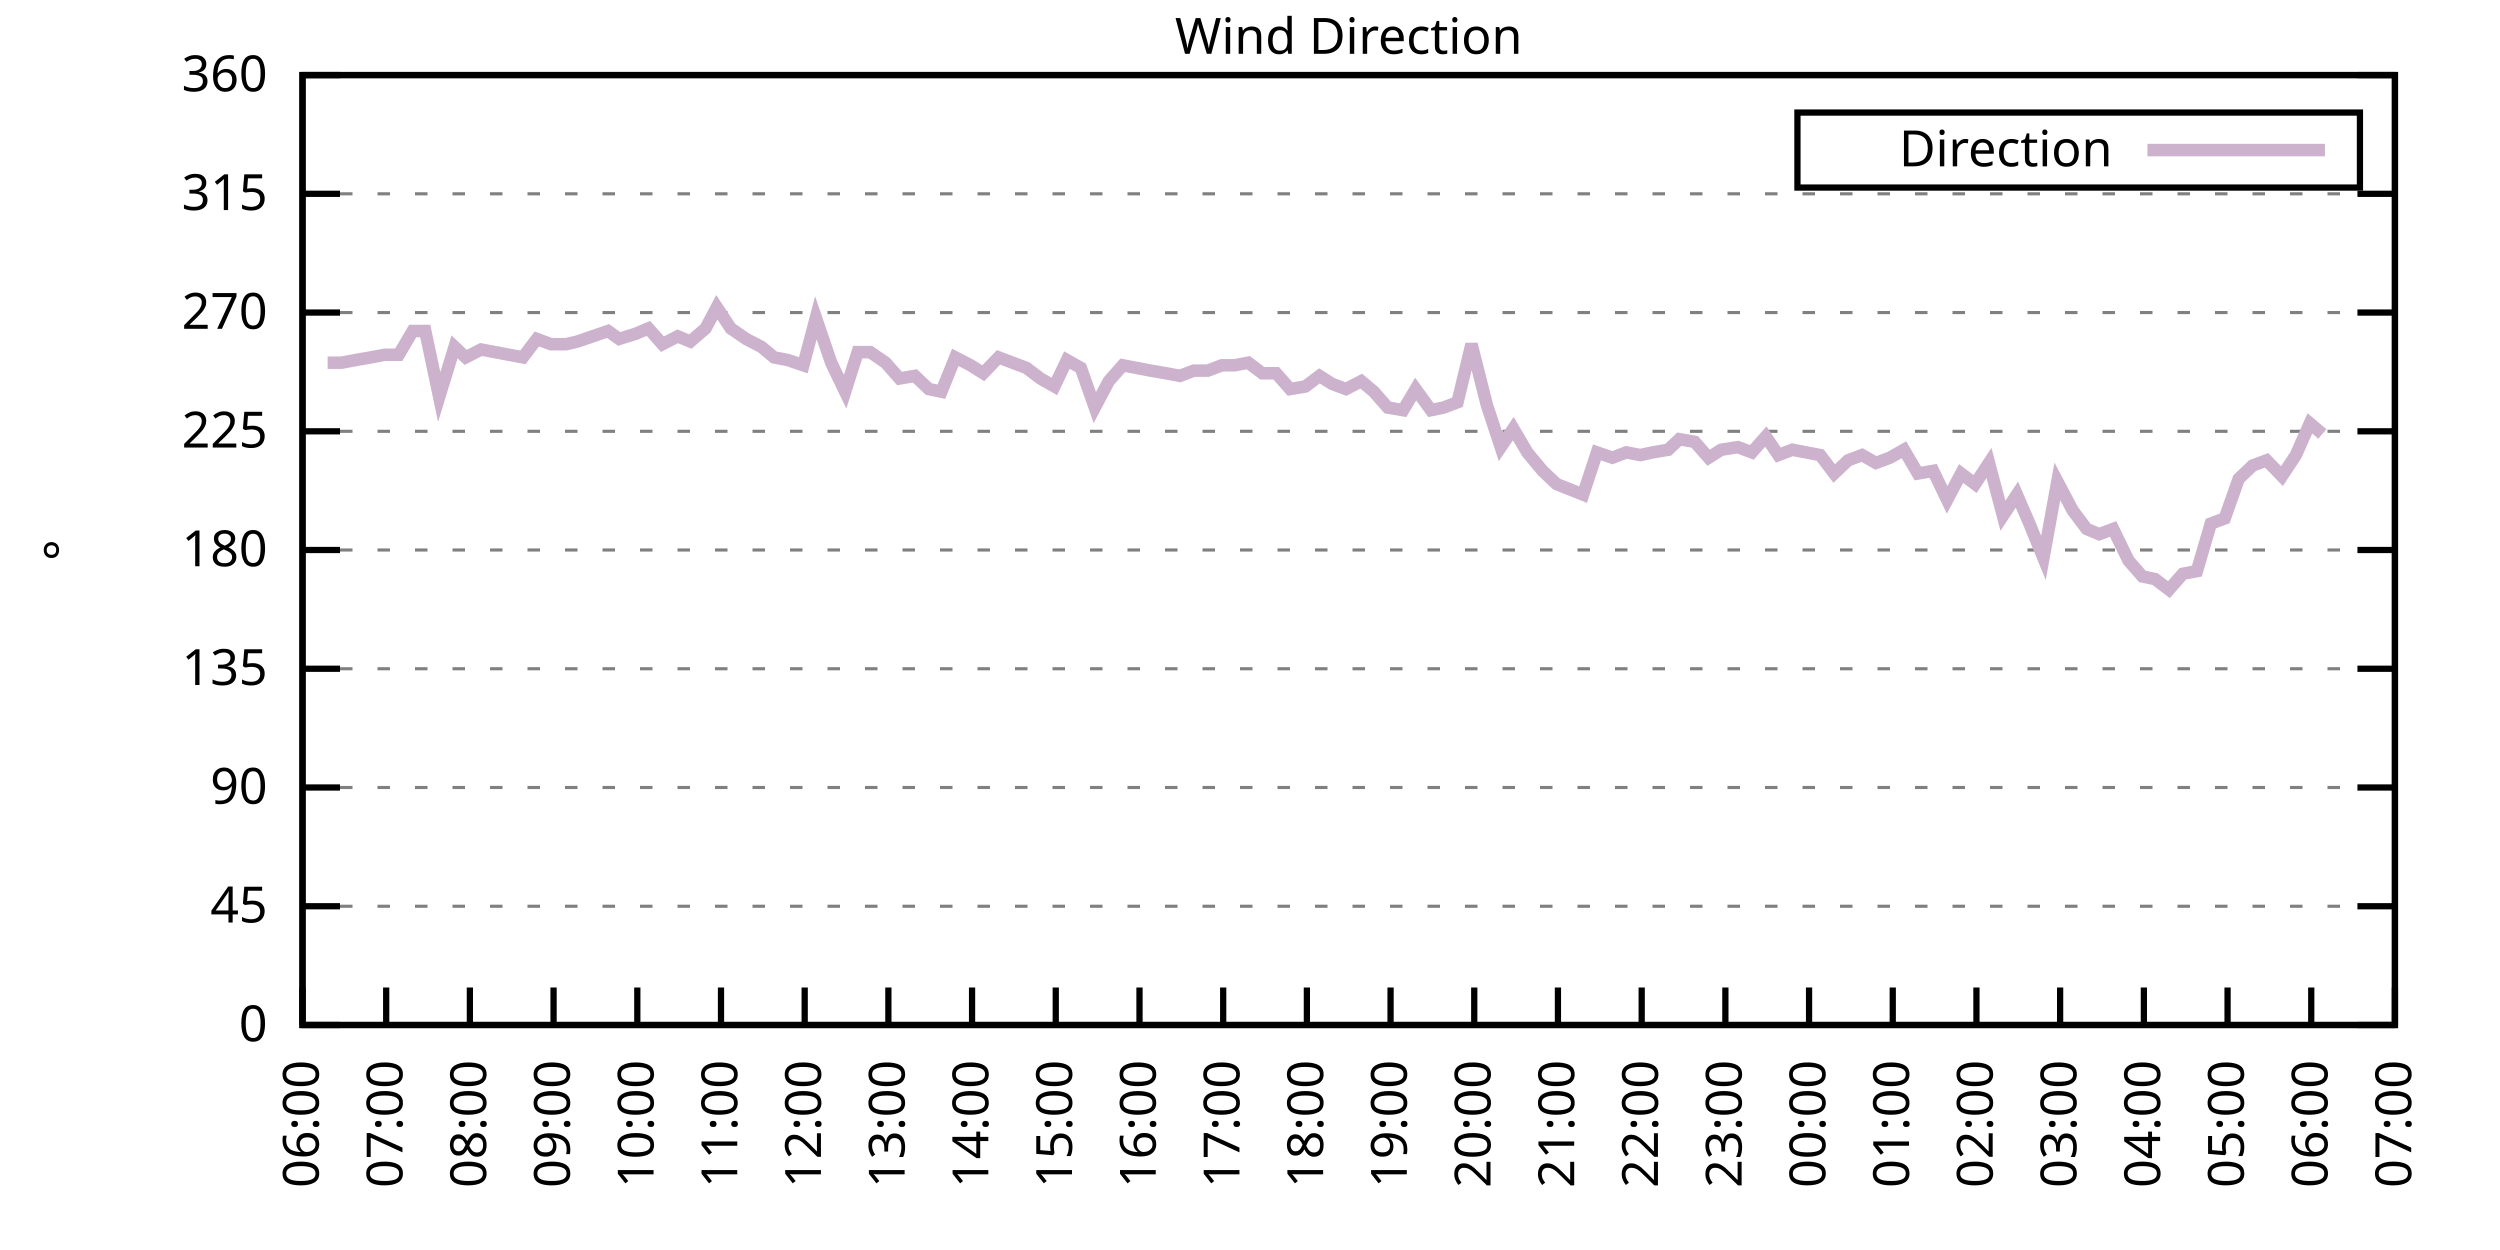
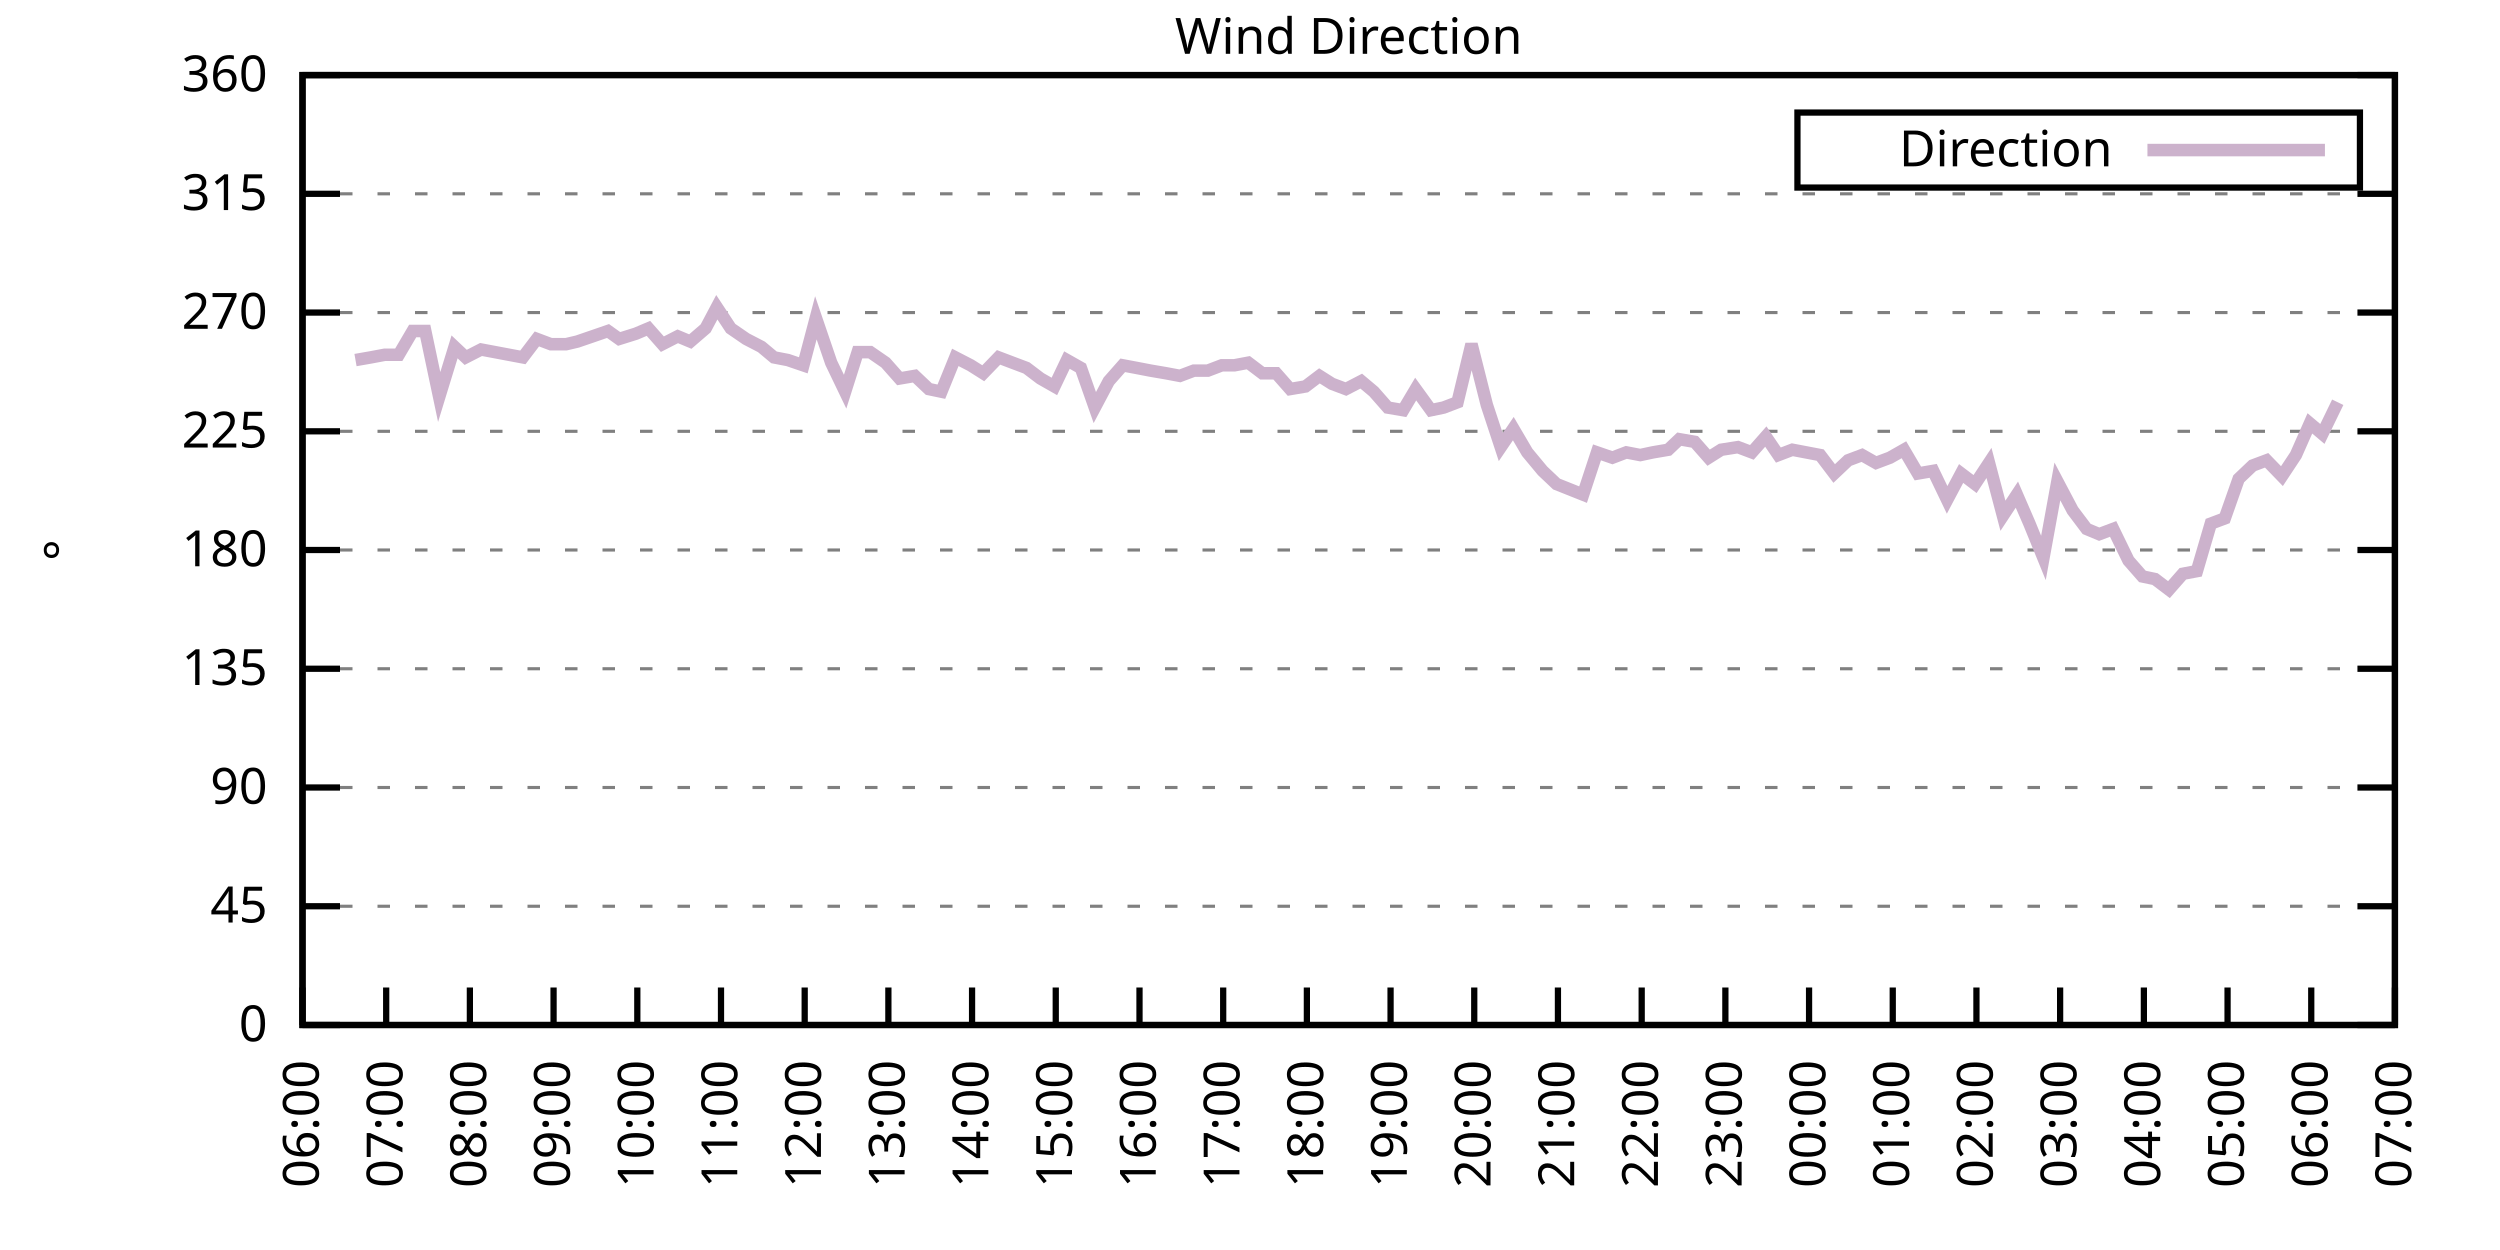
<svg xmlns="http://www.w3.org/2000/svg" xmlns:xlink="http://www.w3.org/1999/xlink" width="400" height="200" viewBox="0 0 400 200">
  <g id="gnuplot_canvas">
    <rect x="0" y="0" width="400" height="200" fill="none" />
    <defs>
      <circle id="gpDot" r="0.5" stroke-width="0.5" stroke="currentColor" />
      <path id="gpPt0" stroke-width="0.333" stroke="currentColor" d="M-1,0 h2 M0,-1 v2" />
      <path id="gpPt1" stroke-width="0.333" stroke="currentColor" d="M-1,-1 L1,1 M1,-1 L-1,1" />
      <path id="gpPt2" stroke-width="0.333" stroke="currentColor" d="M-1,0 L1,0 M0,-1 L0,1 M-1,-1 L1,1 M-1,1 L1,-1" />
      <rect id="gpPt3" stroke-width="0.333" stroke="currentColor" x="-1" y="-1" width="2" height="2" />
      <rect id="gpPt4" stroke-width="0.333" stroke="currentColor" fill="currentColor" x="-1" y="-1" width="2" height="2" />
      <circle id="gpPt5" stroke-width="0.333" stroke="currentColor" cx="0" cy="0" r="1" />
      <use xlink:href="#gpPt5" id="gpPt6" fill="currentColor" stroke="none" />
      <path id="gpPt7" stroke-width="0.333" stroke="currentColor" d="M0,-1.33 L-1.33,0.67 L1.33,0.67 z" />
      <use xlink:href="#gpPt7" id="gpPt8" fill="currentColor" stroke="none" />
      <use xlink:href="#gpPt7" id="gpPt9" stroke="currentColor" transform="rotate(180)" />
      <use xlink:href="#gpPt9" id="gpPt10" fill="currentColor" stroke="none" />
      <use xlink:href="#gpPt3" id="gpPt11" stroke="currentColor" transform="rotate(45)" />
      <use xlink:href="#gpPt11" id="gpPt12" fill="currentColor" stroke="none" />
      <path id="gpPt13" stroke-width="0.333" stroke="currentColor" d="M0,1.330 L1.265,0.411 L0.782,-1.067 L-0.782,-1.076 L-1.265,0.411 z" />
      <use xlink:href="#gpPt13" id="gpPt14" fill="currentColor" stroke="none" />
      <filter id="textbox" filterUnits="objectBoundingBox" x="0" y="0" height="1" width="1">
        <feFlood flood-color="white" flood-opacity="1" result="bgnd" />
        <feComposite in="SourceGraphic" in2="bgnd" operator="atop" />
      </filter>
      <filter id="greybox" filterUnits="objectBoundingBox" x="0" y="0" height="1" width="1">
        <feFlood flood-color="lightgrey" flood-opacity="1" result="grey" />
        <feComposite in="SourceGraphic" in2="grey" operator="atop" />
      </filter>
    </defs>
    <g fill="none" color="white" stroke="currentColor" stroke-width="1.00" stroke-linecap="butt" stroke-linejoin="miter">
</g>
    <g fill="none" color="black" stroke="currentColor" stroke-width="1.00" stroke-linecap="butt" stroke-linejoin="miter">
      <g stroke="none" shape-rendering="crispEdges">
        <polygon fill="rgb(255, 255, 255)" points="48.40,164.00 383.18,164.00 383.18,12.02 48.40,12.02 " />
      </g>
    </g>
    <g fill="none" color="black" stroke="currentColor" stroke-width="1.00" stroke-linecap="butt" stroke-linejoin="miter">
</g>
    <g fill="none" color="black" stroke="black" stroke-width="0.50" stroke-linecap="butt" stroke-linejoin="miter">
</g>
    <g fill="none" color="gray" stroke="currentColor" stroke-width="0.50" stroke-linecap="butt" stroke-linejoin="miter">
      <path stroke="gray" stroke-dasharray="2,4" class="gridline" d="M48.40,164.00 L383.19,164.00  " />
    </g>
    <g fill="none" color="gray" stroke="gray" stroke-width="1.00" stroke-linecap="butt" stroke-linejoin="miter">
</g>
    <g fill="none" color="black" stroke="currentColor" stroke-width="1.00" stroke-linecap="butt" stroke-linejoin="miter">
      <path stroke="black" d="M48.40,164.00 L54.40,164.00 M383.19,164.00 L377.19,164.00  " />
      <g transform="translate(42.80,166.60)" stroke="none" fill="black" font-family="Sans" font-size="8.00" text-anchor="end">
        <text>
          <tspan font-family="Sans"> 0</tspan>
        </text>
      </g>
    </g>
    <g fill="none" color="black" stroke="currentColor" stroke-width="1.00" stroke-linecap="butt" stroke-linejoin="miter">
</g>
    <g fill="none" color="black" stroke="black" stroke-width="0.50" stroke-linecap="butt" stroke-linejoin="miter">
</g>
    <g fill="none" color="gray" stroke="currentColor" stroke-width="0.50" stroke-linecap="butt" stroke-linejoin="miter">
      <path stroke="gray" stroke-dasharray="2,4" class="gridline" d="M48.40,145.00 L383.19,145.00  " />
    </g>
    <g fill="none" color="gray" stroke="gray" stroke-width="1.00" stroke-linecap="butt" stroke-linejoin="miter">
</g>
    <g fill="none" color="black" stroke="currentColor" stroke-width="1.00" stroke-linecap="butt" stroke-linejoin="miter">
      <path stroke="black" d="M48.40,145.00 L54.40,145.00 M383.19,145.00 L377.19,145.00  " />
      <g transform="translate(42.80,147.60)" stroke="none" fill="black" font-family="Sans" font-size="8.00" text-anchor="end">
        <text>
          <tspan font-family="Sans"> 45</tspan>
        </text>
      </g>
    </g>
    <g fill="none" color="black" stroke="currentColor" stroke-width="1.00" stroke-linecap="butt" stroke-linejoin="miter">
</g>
    <g fill="none" color="black" stroke="black" stroke-width="0.50" stroke-linecap="butt" stroke-linejoin="miter">
</g>
    <g fill="none" color="gray" stroke="currentColor" stroke-width="0.50" stroke-linecap="butt" stroke-linejoin="miter">
      <path stroke="gray" stroke-dasharray="2,4" class="gridline" d="M48.40,126.00 L383.19,126.00  " />
    </g>
    <g fill="none" color="gray" stroke="gray" stroke-width="1.00" stroke-linecap="butt" stroke-linejoin="miter">
</g>
    <g fill="none" color="black" stroke="currentColor" stroke-width="1.00" stroke-linecap="butt" stroke-linejoin="miter">
      <path stroke="black" d="M48.40,126.00 L54.40,126.00 M383.19,126.00 L377.19,126.00  " />
      <g transform="translate(42.80,128.60)" stroke="none" fill="black" font-family="Sans" font-size="8.00" text-anchor="end">
        <text>
          <tspan font-family="Sans"> 90</tspan>
        </text>
      </g>
    </g>
    <g fill="none" color="black" stroke="currentColor" stroke-width="1.00" stroke-linecap="butt" stroke-linejoin="miter">
</g>
    <g fill="none" color="black" stroke="black" stroke-width="0.50" stroke-linecap="butt" stroke-linejoin="miter">
</g>
    <g fill="none" color="gray" stroke="currentColor" stroke-width="0.50" stroke-linecap="butt" stroke-linejoin="miter">
      <path stroke="gray" stroke-dasharray="2,4" class="gridline" d="M48.40,107.00 L383.19,107.00  " />
    </g>
    <g fill="none" color="gray" stroke="gray" stroke-width="1.00" stroke-linecap="butt" stroke-linejoin="miter">
</g>
    <g fill="none" color="black" stroke="currentColor" stroke-width="1.00" stroke-linecap="butt" stroke-linejoin="miter">
      <path stroke="black" d="M48.40,107.00 L54.40,107.00 M383.19,107.00 L377.19,107.00  " />
      <g transform="translate(42.80,109.60)" stroke="none" fill="black" font-family="Sans" font-size="8.00" text-anchor="end">
        <text>
          <tspan font-family="Sans"> 135</tspan>
        </text>
      </g>
    </g>
    <g fill="none" color="black" stroke="currentColor" stroke-width="1.00" stroke-linecap="butt" stroke-linejoin="miter">
</g>
    <g fill="none" color="black" stroke="black" stroke-width="0.50" stroke-linecap="butt" stroke-linejoin="miter">
</g>
    <g fill="none" color="gray" stroke="currentColor" stroke-width="0.50" stroke-linecap="butt" stroke-linejoin="miter">
      <path stroke="gray" stroke-dasharray="2,4" class="gridline" d="M48.40,88.00 L383.19,88.00  " />
    </g>
    <g fill="none" color="gray" stroke="gray" stroke-width="1.00" stroke-linecap="butt" stroke-linejoin="miter">
</g>
    <g fill="none" color="black" stroke="currentColor" stroke-width="1.00" stroke-linecap="butt" stroke-linejoin="miter">
      <path stroke="black" d="M48.40,88.00 L54.40,88.00 M383.19,88.00 L377.19,88.00  " />
      <g transform="translate(42.80,90.60)" stroke="none" fill="black" font-family="Sans" font-size="8.00" text-anchor="end">
        <text>
          <tspan font-family="Sans"> 180</tspan>
        </text>
      </g>
    </g>
    <g fill="none" color="black" stroke="currentColor" stroke-width="1.00" stroke-linecap="butt" stroke-linejoin="miter">
</g>
    <g fill="none" color="black" stroke="black" stroke-width="0.50" stroke-linecap="butt" stroke-linejoin="miter">
</g>
    <g fill="none" color="gray" stroke="currentColor" stroke-width="0.50" stroke-linecap="butt" stroke-linejoin="miter">
      <path stroke="gray" stroke-dasharray="2,4" class="gridline" d="M48.40,69.01 L383.19,69.01  " />
    </g>
    <g fill="none" color="gray" stroke="gray" stroke-width="1.00" stroke-linecap="butt" stroke-linejoin="miter">
</g>
    <g fill="none" color="black" stroke="currentColor" stroke-width="1.00" stroke-linecap="butt" stroke-linejoin="miter">
      <path stroke="black" d="M48.40,69.01 L54.40,69.01 M383.19,69.01 L377.19,69.01  " />
      <g transform="translate(42.80,71.61)" stroke="none" fill="black" font-family="Sans" font-size="8.00" text-anchor="end">
        <text>
          <tspan font-family="Sans"> 225</tspan>
        </text>
      </g>
    </g>
    <g fill="none" color="black" stroke="currentColor" stroke-width="1.00" stroke-linecap="butt" stroke-linejoin="miter">
</g>
    <g fill="none" color="black" stroke="black" stroke-width="0.50" stroke-linecap="butt" stroke-linejoin="miter">
</g>
    <g fill="none" color="gray" stroke="currentColor" stroke-width="0.50" stroke-linecap="butt" stroke-linejoin="miter">
      <path stroke="gray" stroke-dasharray="2,4" class="gridline" d="M48.40,50.01 L383.19,50.01  " />
    </g>
    <g fill="none" color="gray" stroke="gray" stroke-width="1.00" stroke-linecap="butt" stroke-linejoin="miter">
</g>
    <g fill="none" color="black" stroke="currentColor" stroke-width="1.00" stroke-linecap="butt" stroke-linejoin="miter">
      <path stroke="black" d="M48.40,50.01 L54.40,50.01 M383.19,50.01 L377.19,50.01  " />
      <g transform="translate(42.80,52.61)" stroke="none" fill="black" font-family="Sans" font-size="8.00" text-anchor="end">
        <text>
          <tspan font-family="Sans"> 270</tspan>
        </text>
      </g>
    </g>
    <g fill="none" color="black" stroke="currentColor" stroke-width="1.00" stroke-linecap="butt" stroke-linejoin="miter">
</g>
    <g fill="none" color="black" stroke="black" stroke-width="0.50" stroke-linecap="butt" stroke-linejoin="miter">
</g>
    <g fill="none" color="gray" stroke="currentColor" stroke-width="0.50" stroke-linecap="butt" stroke-linejoin="miter">
      <path stroke="gray" stroke-dasharray="2,4" class="gridline" d="M48.40,31.01 L383.19,31.01  " />
    </g>
    <g fill="none" color="gray" stroke="gray" stroke-width="1.00" stroke-linecap="butt" stroke-linejoin="miter">
</g>
    <g fill="none" color="black" stroke="currentColor" stroke-width="1.00" stroke-linecap="butt" stroke-linejoin="miter">
      <path stroke="black" d="M48.40,31.01 L54.40,31.01 M383.19,31.01 L377.19,31.01  " />
      <g transform="translate(42.80,33.61)" stroke="none" fill="black" font-family="Sans" font-size="8.00" text-anchor="end">
        <text>
          <tspan font-family="Sans"> 315</tspan>
        </text>
      </g>
    </g>
    <g fill="none" color="black" stroke="currentColor" stroke-width="1.00" stroke-linecap="butt" stroke-linejoin="miter">
</g>
    <g fill="none" color="black" stroke="black" stroke-width="0.50" stroke-linecap="butt" stroke-linejoin="miter">
</g>
    <g fill="none" color="gray" stroke="currentColor" stroke-width="0.50" stroke-linecap="butt" stroke-linejoin="miter">
      <path stroke="gray" stroke-dasharray="2,4" class="gridline" d="M48.40,12.01 L383.19,12.01  " />
    </g>
    <g fill="none" color="gray" stroke="gray" stroke-width="1.00" stroke-linecap="butt" stroke-linejoin="miter">
</g>
    <g fill="none" color="black" stroke="currentColor" stroke-width="1.00" stroke-linecap="butt" stroke-linejoin="miter">
      <path stroke="black" d="M48.40,12.01 L54.40,12.01 M383.19,12.01 L377.19,12.01  " />
      <g transform="translate(42.80,14.61)" stroke="none" fill="black" font-family="Sans" font-size="8.00" text-anchor="end">
        <text>
          <tspan font-family="Sans"> 360</tspan>
        </text>
      </g>
    </g>
    <g fill="none" color="black" stroke="currentColor" stroke-width="1.00" stroke-linecap="butt" stroke-linejoin="miter">
      <path stroke="black" d="M48.40,164.00 L48.40,158.00  " />
      <g transform="translate(51.00,169.60) rotate(270.00)" stroke="none" fill="black" font-family="Sans" font-size="8.00" text-anchor="end">
        <text>
          <tspan font-family="Sans">06:00</tspan>
        </text>
      </g>
    </g>
    <g fill="none" color="black" stroke="currentColor" stroke-width="1.00" stroke-linecap="butt" stroke-linejoin="miter">
      <path stroke="black" d="M61.79,164.00 L61.79,158.00  " />
      <g transform="translate(64.39,169.60) rotate(270.00)" stroke="none" fill="black" font-family="Sans" font-size="8.00" text-anchor="end">
        <text>
          <tspan font-family="Sans">07:00</tspan>
        </text>
      </g>
    </g>
    <g fill="none" color="black" stroke="currentColor" stroke-width="1.00" stroke-linecap="butt" stroke-linejoin="miter">
      <path stroke="black" d="M75.18,164.00 L75.18,158.00  " />
      <g transform="translate(77.78,169.60) rotate(270.00)" stroke="none" fill="black" font-family="Sans" font-size="8.00" text-anchor="end">
        <text>
          <tspan font-family="Sans">08:00</tspan>
        </text>
      </g>
    </g>
    <g fill="none" color="black" stroke="currentColor" stroke-width="1.00" stroke-linecap="butt" stroke-linejoin="miter">
      <path stroke="black" d="M88.57,164.00 L88.57,158.00  " />
      <g transform="translate(91.17,169.60) rotate(270.00)" stroke="none" fill="black" font-family="Sans" font-size="8.00" text-anchor="end">
        <text>
          <tspan font-family="Sans">09:00</tspan>
        </text>
      </g>
    </g>
    <g fill="none" color="black" stroke="currentColor" stroke-width="1.00" stroke-linecap="butt" stroke-linejoin="miter">
      <path stroke="black" d="M101.97,164.00 L101.97,158.00  " />
      <g transform="translate(104.57,169.60) rotate(270.00)" stroke="none" fill="black" font-family="Sans" font-size="8.00" text-anchor="end">
        <text>
          <tspan font-family="Sans">10:00</tspan>
        </text>
      </g>
    </g>
    <g fill="none" color="black" stroke="currentColor" stroke-width="1.00" stroke-linecap="butt" stroke-linejoin="miter">
      <path stroke="black" d="M115.36,164.00 L115.36,158.00  " />
      <g transform="translate(117.96,169.60) rotate(270.00)" stroke="none" fill="black" font-family="Sans" font-size="8.00" text-anchor="end">
        <text>
          <tspan font-family="Sans">11:00</tspan>
        </text>
      </g>
    </g>
    <g fill="none" color="black" stroke="currentColor" stroke-width="1.00" stroke-linecap="butt" stroke-linejoin="miter">
      <path stroke="black" d="M128.75,164.00 L128.75,158.00  " />
      <g transform="translate(131.35,169.60) rotate(270.00)" stroke="none" fill="black" font-family="Sans" font-size="8.00" text-anchor="end">
        <text>
          <tspan font-family="Sans">12:00</tspan>
        </text>
      </g>
    </g>
    <g fill="none" color="black" stroke="currentColor" stroke-width="1.00" stroke-linecap="butt" stroke-linejoin="miter">
      <path stroke="black" d="M142.14,164.00 L142.14,158.00  " />
      <g transform="translate(144.74,169.60) rotate(270.00)" stroke="none" fill="black" font-family="Sans" font-size="8.00" text-anchor="end">
        <text>
          <tspan font-family="Sans">13:00</tspan>
        </text>
      </g>
    </g>
    <g fill="none" color="black" stroke="currentColor" stroke-width="1.00" stroke-linecap="butt" stroke-linejoin="miter">
      <path stroke="black" d="M155.53,164.00 L155.53,158.00  " />
      <g transform="translate(158.13,169.60) rotate(270.00)" stroke="none" fill="black" font-family="Sans" font-size="8.00" text-anchor="end">
        <text>
          <tspan font-family="Sans">14:00</tspan>
        </text>
      </g>
    </g>
    <g fill="none" color="black" stroke="currentColor" stroke-width="1.00" stroke-linecap="butt" stroke-linejoin="miter">
      <path stroke="black" d="M168.92,164.00 L168.92,158.00  " />
      <g transform="translate(171.52,169.60) rotate(270.00)" stroke="none" fill="black" font-family="Sans" font-size="8.00" text-anchor="end">
        <text>
          <tspan font-family="Sans">15:00</tspan>
        </text>
      </g>
    </g>
    <g fill="none" color="black" stroke="currentColor" stroke-width="1.00" stroke-linecap="butt" stroke-linejoin="miter">
      <path stroke="black" d="M182.32,164.00 L182.32,158.00  " />
      <g transform="translate(184.92,169.60) rotate(270.00)" stroke="none" fill="black" font-family="Sans" font-size="8.00" text-anchor="end">
        <text>
          <tspan font-family="Sans">16:00</tspan>
        </text>
      </g>
    </g>
    <g fill="none" color="black" stroke="currentColor" stroke-width="1.00" stroke-linecap="butt" stroke-linejoin="miter">
      <path stroke="black" d="M195.71,164.00 L195.71,158.00  " />
      <g transform="translate(198.31,169.60) rotate(270.00)" stroke="none" fill="black" font-family="Sans" font-size="8.00" text-anchor="end">
        <text>
          <tspan font-family="Sans">17:00</tspan>
        </text>
      </g>
    </g>
    <g fill="none" color="black" stroke="currentColor" stroke-width="1.00" stroke-linecap="butt" stroke-linejoin="miter">
      <path stroke="black" d="M209.10,164.00 L209.10,158.00  " />
      <g transform="translate(211.70,169.60) rotate(270.00)" stroke="none" fill="black" font-family="Sans" font-size="8.00" text-anchor="end">
        <text>
          <tspan font-family="Sans">18:00</tspan>
        </text>
      </g>
    </g>
    <g fill="none" color="black" stroke="currentColor" stroke-width="1.00" stroke-linecap="butt" stroke-linejoin="miter">
      <path stroke="black" d="M222.49,164.00 L222.49,158.00  " />
      <g transform="translate(225.09,169.60) rotate(270.00)" stroke="none" fill="black" font-family="Sans" font-size="8.00" text-anchor="end">
        <text>
          <tspan font-family="Sans">19:00</tspan>
        </text>
      </g>
    </g>
    <g fill="none" color="black" stroke="currentColor" stroke-width="1.00" stroke-linecap="butt" stroke-linejoin="miter">
      <path stroke="black" d="M235.88,164.00 L235.88,158.00  " />
      <g transform="translate(238.48,169.60) rotate(270.00)" stroke="none" fill="black" font-family="Sans" font-size="8.00" text-anchor="end">
        <text>
          <tspan font-family="Sans">20:00</tspan>
        </text>
      </g>
    </g>
    <g fill="none" color="black" stroke="currentColor" stroke-width="1.00" stroke-linecap="butt" stroke-linejoin="miter">
      <path stroke="black" d="M249.27,164.00 L249.27,158.00  " />
      <g transform="translate(251.87,169.60) rotate(270.00)" stroke="none" fill="black" font-family="Sans" font-size="8.00" text-anchor="end">
        <text>
          <tspan font-family="Sans">21:00</tspan>
        </text>
      </g>
    </g>
    <g fill="none" color="black" stroke="currentColor" stroke-width="1.00" stroke-linecap="butt" stroke-linejoin="miter">
      <path stroke="black" d="M262.67,164.00 L262.67,158.00  " />
      <g transform="translate(265.27,169.60) rotate(270.00)" stroke="none" fill="black" font-family="Sans" font-size="8.00" text-anchor="end">
        <text>
          <tspan font-family="Sans">22:00</tspan>
        </text>
      </g>
    </g>
    <g fill="none" color="black" stroke="currentColor" stroke-width="1.00" stroke-linecap="butt" stroke-linejoin="miter">
      <path stroke="black" d="M276.06,164.00 L276.06,158.00  " />
      <g transform="translate(278.66,169.60) rotate(270.00)" stroke="none" fill="black" font-family="Sans" font-size="8.00" text-anchor="end">
        <text>
          <tspan font-family="Sans">23:00</tspan>
        </text>
      </g>
    </g>
    <g fill="none" color="black" stroke="currentColor" stroke-width="1.00" stroke-linecap="butt" stroke-linejoin="miter">
      <path stroke="black" d="M289.45,164.00 L289.45,158.00  " />
      <g transform="translate(292.05,169.60) rotate(270.00)" stroke="none" fill="black" font-family="Sans" font-size="8.00" text-anchor="end">
        <text>
          <tspan font-family="Sans">00:00</tspan>
        </text>
      </g>
    </g>
    <g fill="none" color="black" stroke="currentColor" stroke-width="1.00" stroke-linecap="butt" stroke-linejoin="miter">
      <path stroke="black" d="M302.84,164.00 L302.84,158.00  " />
      <g transform="translate(305.44,169.60) rotate(270.00)" stroke="none" fill="black" font-family="Sans" font-size="8.00" text-anchor="end">
        <text>
          <tspan font-family="Sans">01:00</tspan>
        </text>
      </g>
    </g>
    <g fill="none" color="black" stroke="currentColor" stroke-width="1.00" stroke-linecap="butt" stroke-linejoin="miter">
      <path stroke="black" d="M316.23,164.00 L316.23,158.00  " />
      <g transform="translate(318.83,169.60) rotate(270.00)" stroke="none" fill="black" font-family="Sans" font-size="8.00" text-anchor="end">
        <text>
          <tspan font-family="Sans">02:00</tspan>
        </text>
      </g>
    </g>
    <g fill="none" color="black" stroke="currentColor" stroke-width="1.00" stroke-linecap="butt" stroke-linejoin="miter">
      <path stroke="black" d="M329.62,164.00 L329.62,158.00  " />
      <g transform="translate(332.22,169.60) rotate(270.00)" stroke="none" fill="black" font-family="Sans" font-size="8.00" text-anchor="end">
        <text>
          <tspan font-family="Sans">03:00</tspan>
        </text>
      </g>
    </g>
    <g fill="none" color="black" stroke="currentColor" stroke-width="1.00" stroke-linecap="butt" stroke-linejoin="miter">
      <path stroke="black" d="M343.02,164.00 L343.02,158.00  " />
      <g transform="translate(345.62,169.60) rotate(270.00)" stroke="none" fill="black" font-family="Sans" font-size="8.00" text-anchor="end">
        <text>
          <tspan font-family="Sans">04:00</tspan>
        </text>
      </g>
    </g>
    <g fill="none" color="black" stroke="currentColor" stroke-width="1.00" stroke-linecap="butt" stroke-linejoin="miter">
      <path stroke="black" d="M356.41,164.00 L356.41,158.00  " />
      <g transform="translate(359.01,169.60) rotate(270.00)" stroke="none" fill="black" font-family="Sans" font-size="8.00" text-anchor="end">
        <text>
          <tspan font-family="Sans">05:00</tspan>
        </text>
      </g>
    </g>
    <g fill="none" color="black" stroke="currentColor" stroke-width="1.00" stroke-linecap="butt" stroke-linejoin="miter">
      <path stroke="black" d="M369.80,164.00 L369.80,158.00  " />
      <g transform="translate(372.40,169.60) rotate(270.00)" stroke="none" fill="black" font-family="Sans" font-size="8.00" text-anchor="end">
        <text>
          <tspan font-family="Sans">06:00</tspan>
        </text>
      </g>
    </g>
    <g fill="none" color="black" stroke="currentColor" stroke-width="1.00" stroke-linecap="butt" stroke-linejoin="miter">
      <path stroke="black" d="M383.19,164.00 L383.19,158.00  " />
      <g transform="translate(385.79,169.60) rotate(270.00)" stroke="none" fill="black" font-family="Sans" font-size="8.00" text-anchor="end">
        <text>
          <tspan font-family="Sans">07:00</tspan>
        </text>
      </g>
    </g>
    <g fill="none" color="black" stroke="currentColor" stroke-width="1.00" stroke-linecap="butt" stroke-linejoin="miter">
</g>
    <g fill="none" color="black" stroke="currentColor" stroke-width="1.00" stroke-linecap="butt" stroke-linejoin="miter">
      <path stroke="black" d="M48.40,12.01 L48.40,164.00 L383.19,164.00 L383.19,12.01 L48.40,12.01 Z  " />
    </g>
    <g fill="none" color="black" stroke="currentColor" stroke-width="1.00" stroke-linecap="butt" stroke-linejoin="miter">
</g>
    <g fill="none" color="black" stroke="currentColor" stroke-width="1.00" stroke-linecap="butt" stroke-linejoin="miter">
      <path stroke="black" d="M287.59,30.01 L287.59,18.01 L377.59,18.01 L377.59,30.01 L287.59,30.01 Z  " />
    </g>
    <g id="Wind_direction_plot_1">
      <g fill="none" color="white" stroke="black" stroke-width="2.00" stroke-linecap="butt" stroke-linejoin="miter">
</g>
      <g fill="none" color="black" stroke="currentColor" stroke-width="2.00" stroke-linecap="butt" stroke-linejoin="miter">
        <g transform="translate(337.99,26.61)" stroke="none" fill="black" font-family="Sans" font-size="8.00" text-anchor="end">
          <text>
            <tspan font-family="Sans">Direction</tspan>
          </text>
        </g>
      </g>
      <g fill="none" color="black" stroke="currentColor" stroke-width="2.00" stroke-linecap="butt" stroke-linejoin="miter">
-         <path stroke="rgb(204, 178, 204)" d="M343.59,24.01 L371.99,24.01 M52.42,58.03 L54.65,58.03 L56.88,57.61 L59.34,57.18 L61.57,56.76 L63.80,56.76   L66.03,52.96 L68.04,52.96 L70.27,63.52 L72.73,55.50 L74.51,57.18 L76.97,55.92 L79.20,56.34 L83.66,57.18   L85.90,54.23 L88.13,55.07 L90.58,55.07 L92.37,54.65 L94.82,53.81 L97.28,52.96 L99.06,54.23 L101.74,53.39   L103.75,52.54 L105.98,55.07 L108.44,53.81 L110.45,54.65 L112.90,52.54 L114.69,49.16 L116.92,52.54 L119.38,54.23   L121.83,55.50 L123.84,57.18 L126.07,57.61 L128.53,58.45 L130.54,50.85 L132.99,58.03 L135.22,62.67 L137.23,56.34   L139.24,56.34 L141.69,58.03 L143.93,60.56 L146.38,60.14 L148.61,62.25 L150.62,62.67 L152.85,57.18 L155.31,58.45   L157.32,59.72 L159.77,57.18 L162.01,58.03 L164.24,58.87 L166.47,60.56 L168.70,61.83 L170.71,57.61 L172.94,58.87   L175.17,65.21 L177.41,60.98 L179.64,58.45 L181.87,58.87 L184.10,59.30 L186.56,59.72 L188.79,60.14 L191.02,59.30   L193.25,59.30 L195.48,58.45 L197.49,58.45 L199.73,58.03 L201.96,59.72 L204.19,59.72 L206.42,62.25 L208.88,61.83   L211.11,60.14 L213.12,61.41 L215.35,62.25 L217.80,60.98 L219.81,62.67 L222.04,65.21 L224.50,65.63 L226.51,62.25   L228.96,65.63 L230.97,65.21 L233.20,64.36 L235.44,55.07 L237.89,64.78 L240.12,71.54 L242.13,68.58 L244.36,72.38   L246.82,75.34 L249.05,77.45 L253.29,79.14 L255.52,72.38 L257.98,73.23 L260.21,72.38 L262.44,72.81 L264.45,72.38   L266.91,71.96 L268.69,70.27 L271.15,70.70 L273.38,73.23 L275.39,71.96 L278.07,71.54 L280.30,72.38 L282.53,69.85   L284.54,72.81 L286.77,71.96 L291.23,72.81 L293.47,75.76 L295.70,73.65 L297.93,72.81 L300.16,74.07 L302.39,73.23   L304.63,71.96 L306.86,75.76 L309.31,75.34 L311.54,79.98 L313.78,75.76 L316.01,77.45 L318.24,74.07 L320.47,82.52   L322.70,79.14 L324.71,83.78 L326.95,89.27 L329.18,77.03 L331.63,81.67 L333.86,84.63 L335.87,85.47 L338.10,84.63   L340.56,89.69 L342.79,92.23 L344.80,92.65 L347.03,94.34 L349.26,91.80 L351.50,91.38 L353.73,83.78 L355.96,82.94   L358.19,76.61 L360.42,74.49 L362.66,73.65 L365.11,76.18 L367.34,72.81 L369.58,67.74 L371.58,69.43  " />
+         <path stroke="rgb(204, 178, 204)" d="M343.59,24.01 L371.99,24.01 M56.88,57.61 L59.34,57.18 L61.57,56.76 L63.80,56.76 L66.03,52.96 L68.04,52.96   L70.27,63.52 L72.73,55.50 L74.51,57.18 L76.97,55.92 L79.20,56.34 L83.66,57.18 L85.90,54.23 L88.13,55.07   L90.58,55.07 L92.37,54.65 L94.82,53.81 L97.28,52.96 L99.06,54.23 L101.74,53.39 L103.75,52.54 L105.98,55.07   L108.44,53.81 L110.45,54.65 L112.90,52.54 L114.69,49.16 L116.92,52.54 L119.38,54.23 L121.83,55.50 L123.84,57.18   L126.07,57.61 L128.53,58.45 L130.54,50.85 L132.99,58.03 L135.22,62.67 L137.23,56.34 L139.24,56.34 L141.69,58.03   L143.93,60.56 L146.38,60.14 L148.61,62.25 L150.62,62.67 L152.85,57.18 L155.31,58.45 L157.32,59.72 L159.77,57.18   L162.01,58.03 L164.24,58.87 L166.47,60.56 L168.70,61.83 L170.71,57.61 L172.94,58.87 L175.17,65.21 L177.41,60.98   L179.64,58.45 L181.87,58.87 L184.10,59.30 L186.56,59.72 L188.79,60.14 L191.02,59.30 L193.25,59.30 L195.48,58.45   L197.49,58.45 L199.73,58.03 L201.96,59.72 L204.19,59.72 L206.42,62.25 L208.88,61.83 L211.11,60.14 L213.12,61.41   L215.35,62.25 L217.80,60.98 L219.81,62.67 L222.04,65.21 L224.50,65.63 L226.51,62.25 L228.96,65.63 L230.97,65.21   L233.20,64.36 L235.44,55.07 L237.89,64.78 L240.12,71.54 L242.13,68.58 L244.36,72.38 L246.82,75.34 L249.05,77.45   L253.29,79.14 L255.52,72.38 L257.98,73.23 L260.21,72.38 L262.44,72.81 L264.45,72.38 L266.91,71.96 L268.69,70.27   L271.15,70.70 L273.38,73.23 L275.39,71.96 L278.07,71.54 L280.30,72.38 L282.53,69.85 L284.54,72.81 L286.77,71.96   L291.23,72.81 L293.47,75.76 L295.70,73.65 L297.93,72.81 L300.16,74.07 L302.39,73.23 L304.63,71.96 L306.86,75.76   L309.31,75.34 L311.54,79.98 L313.78,75.76 L316.01,77.45 L318.24,74.07 L320.47,82.52 L322.70,79.14 L324.71,83.78   L326.95,89.27 L329.18,77.03 L331.63,81.67 L333.86,84.63 L335.87,85.47 L338.10,84.63 L340.56,89.69 L342.79,92.23   L344.80,92.65 L347.03,94.34 L349.26,91.80 L351.50,91.38 L353.73,83.78 L355.96,82.94 L358.19,76.61 L360.42,74.49   L362.66,73.65 L365.11,76.18 L367.34,72.81 L369.58,67.74 L371.58,69.43 L374.04,64.36  " />
      </g>
    </g>
    <g fill="none" color="black" stroke="currentColor" stroke-width="2.00" stroke-linecap="butt" stroke-linejoin="miter">
</g>
    <g fill="none" color="black" stroke="black" stroke-width="1.00" stroke-linecap="butt" stroke-linejoin="miter">
</g>
    <g fill="none" color="black" stroke="currentColor" stroke-width="1.00" stroke-linecap="butt" stroke-linejoin="miter">
      <path stroke="black" d="M48.40,12.01 L48.40,164.00 L383.19,164.00 L383.19,12.01 L48.40,12.01 Z  " />
      <g transform="translate(12.80,88.01) rotate(270.00)" stroke="none" fill="black" font-family="Sans" font-size="8.00" text-anchor="middle">
        <text>
          <tspan font-family="Sans">°</tspan>
        </text>
      </g>
    </g>
    <g fill="none" color="black" stroke="currentColor" stroke-width="1.00" stroke-linecap="butt" stroke-linejoin="miter">
</g>
    <g fill="none" color="black" stroke="currentColor" stroke-width="1.00" stroke-linecap="butt" stroke-linejoin="miter">
      <g transform="translate(215.79,8.61)" stroke="none" fill="black" font-family="Sans" font-size="8.00" text-anchor="middle">
        <text>
          <tspan font-family="Sans">Wind Direction</tspan>
        </text>
      </g>
    </g>
    <g fill="none" color="black" stroke="currentColor" stroke-width="1.00" stroke-linecap="butt" stroke-linejoin="miter">
</g>
  </g>
</svg>
